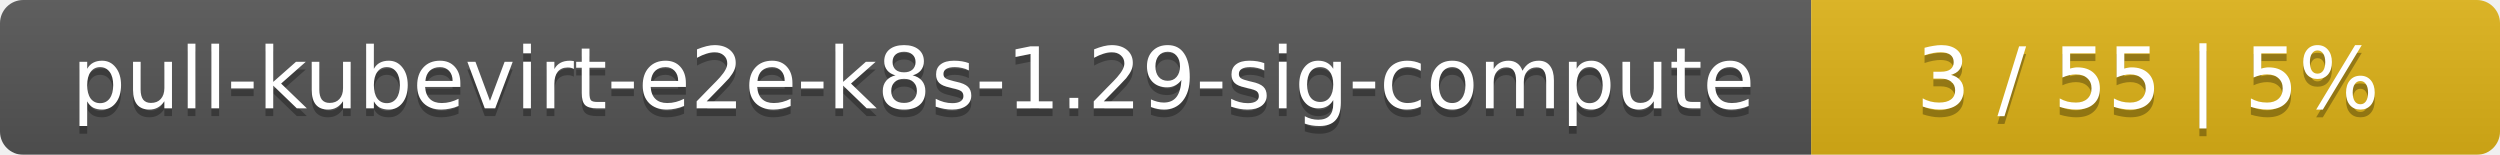
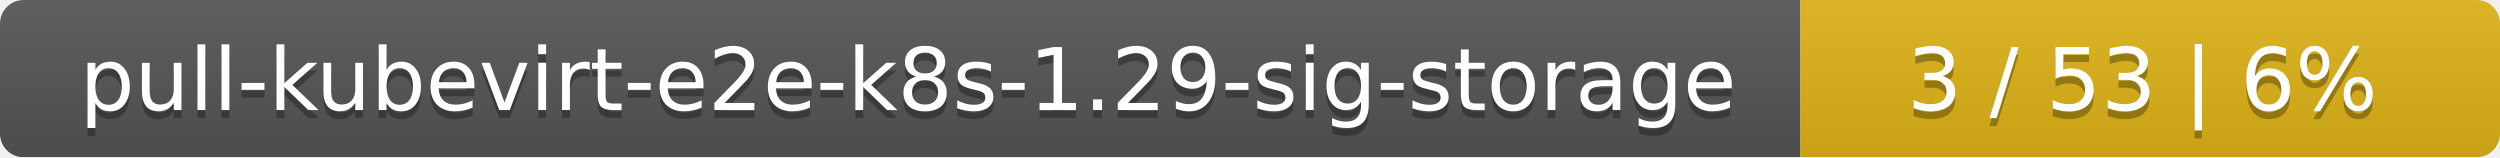
- <svg xmlns="http://www.w3.org/2000/svg" width="323" height="20">
+ <svg xmlns="http://www.w3.org/2000/svg" width="318" height="20">
  <linearGradient id="smooth" x2="0" y2="100%">
    <stop offset="0" stop-color="#bbb" stop-opacity=".1" />
    <stop offset="1" stop-opacity=".1" />
  </linearGradient>
  <mask id="round">
-     <rect width="323" height="20" rx="3" fill="#fff" />
+     <rect width="318" height="20" rx="3" fill="#fff" />
  </mask>
  <g mask="url(#round)">
-     <rect width="234" height="20" fill="#555" />
-     <rect x="234" width="89" height="20" fill="#dfb317" />
-     <rect width="323" height="20" fill="url(#smooth)" />
+     <rect width="229" height="20" fill="#555" />
+     <rect x="229" width="89" height="20" fill="#dfb317" />
+     <rect width="318" height="20" fill="url(#smooth)" />
  </g>
  <g fill="#fff" text-anchor="middle" font-family="DejaVu Sans,Verdana,Geneva,sans-serif" font-size="11">
-     <text x="118" y="15" fill="#010101" fill-opacity=".3">pull-kubevirt-e2e-k8s-1.29-sig-compute</text>
-     <text x="118" y="14">pull-kubevirt-e2e-k8s-1.29-sig-compute</text>
-     <text x="277.5" y="15" fill="#010101" fill-opacity=".3">3 / 55    |    5%</text>
-     <text x="277.5" y="14">3 / 55    |    5%</text>
+     <text x="115.5" y="15" fill="#010101" fill-opacity=".3">pull-kubevirt-e2e-k8s-1.29-sig-storage</text>
+     <text x="115.5" y="14">pull-kubevirt-e2e-k8s-1.29-sig-storage</text>
+     <text x="272.5" y="15" fill="#010101" fill-opacity=".3">3 / 53    |    6%</text>
+     <text x="272.5" y="14">3 / 53    |    6%</text>
  </g>
</svg>
